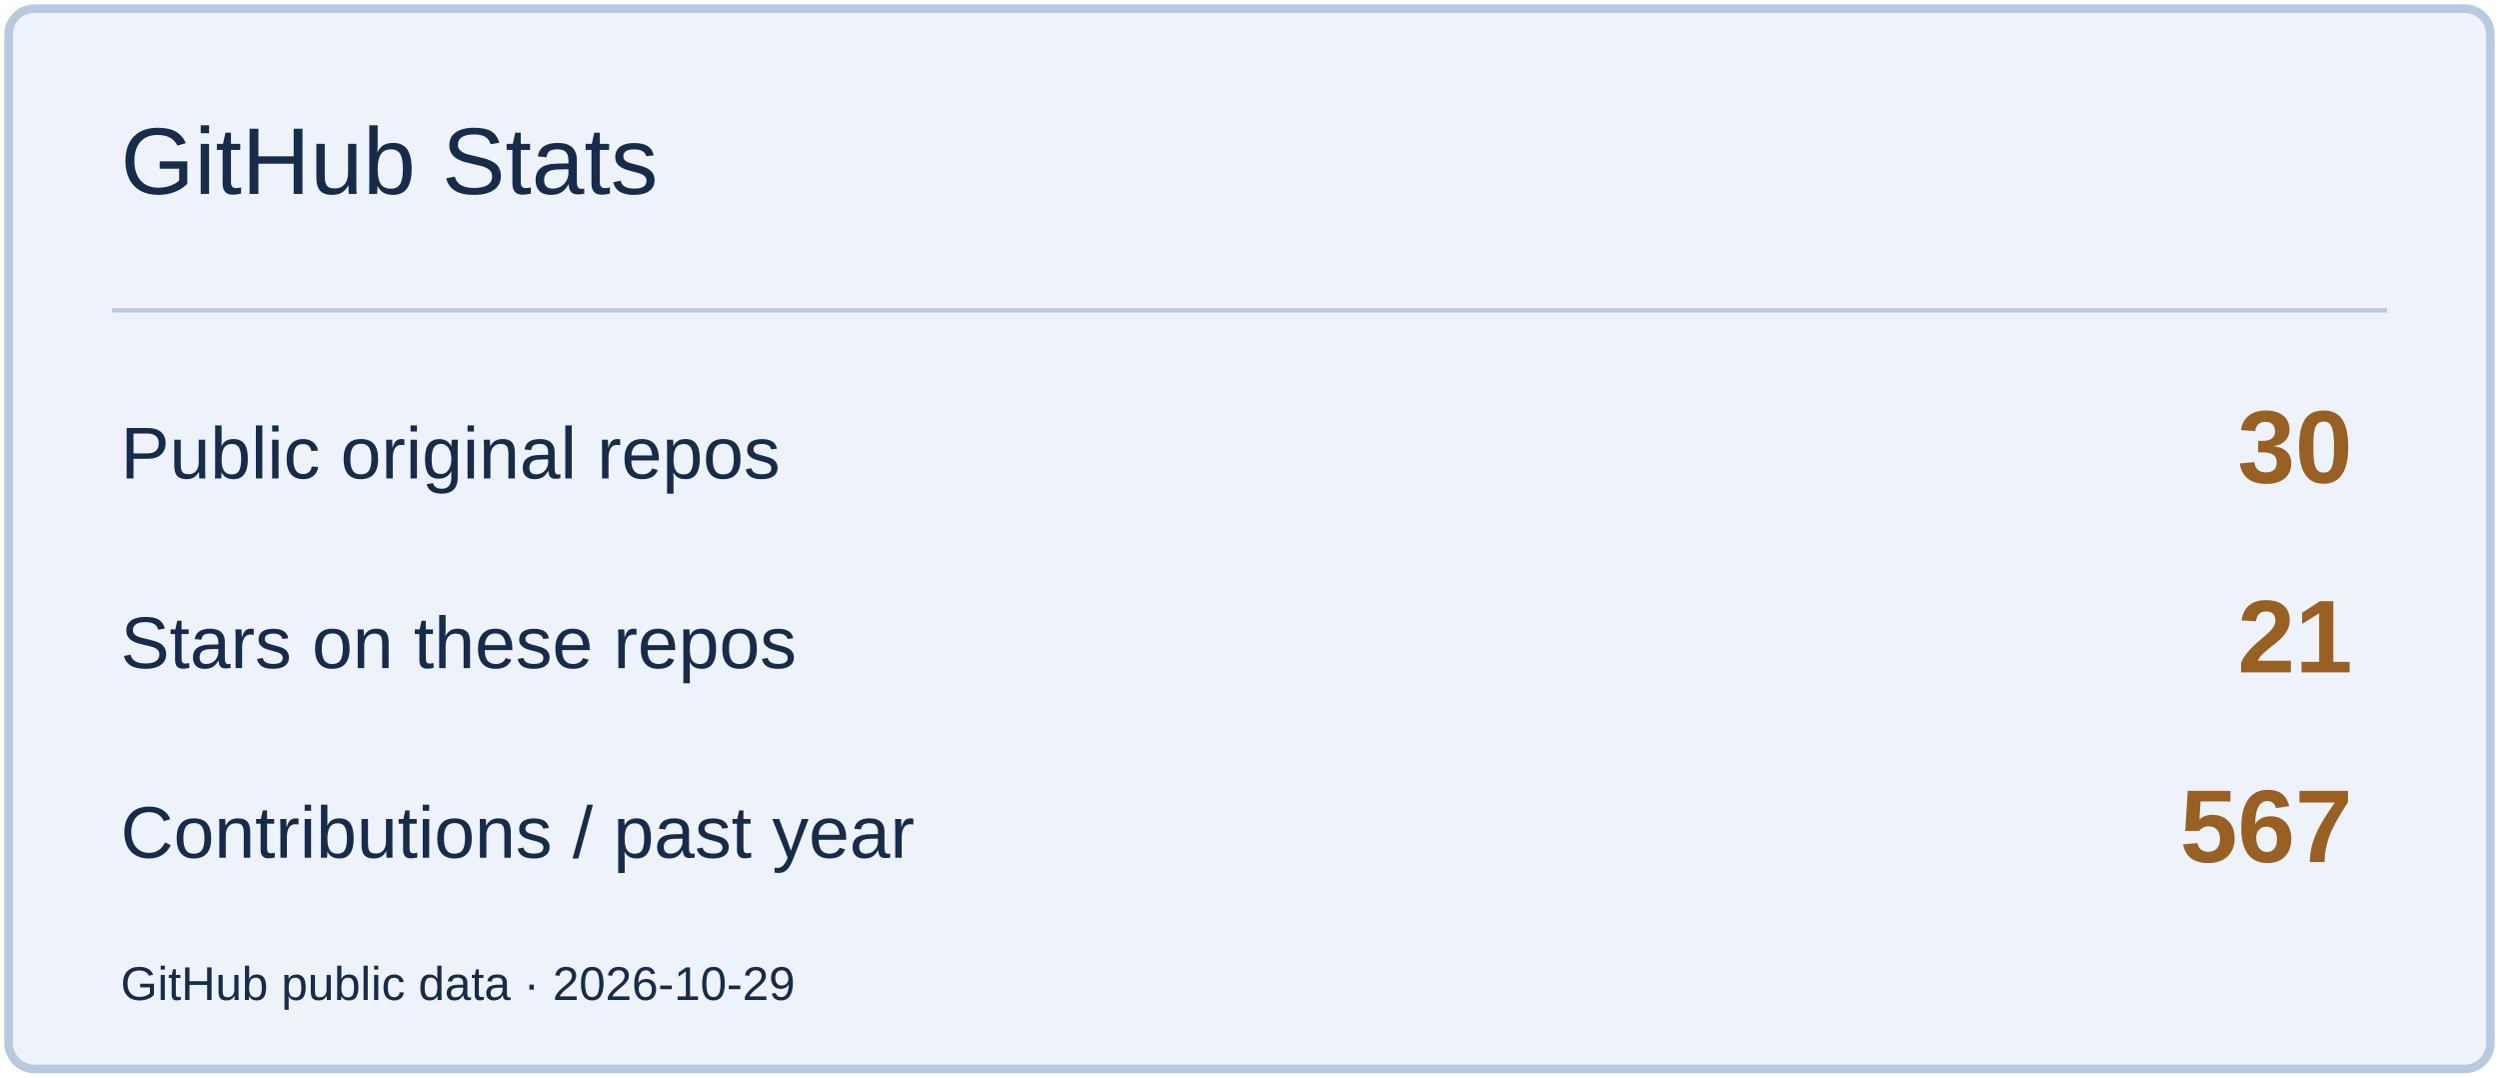
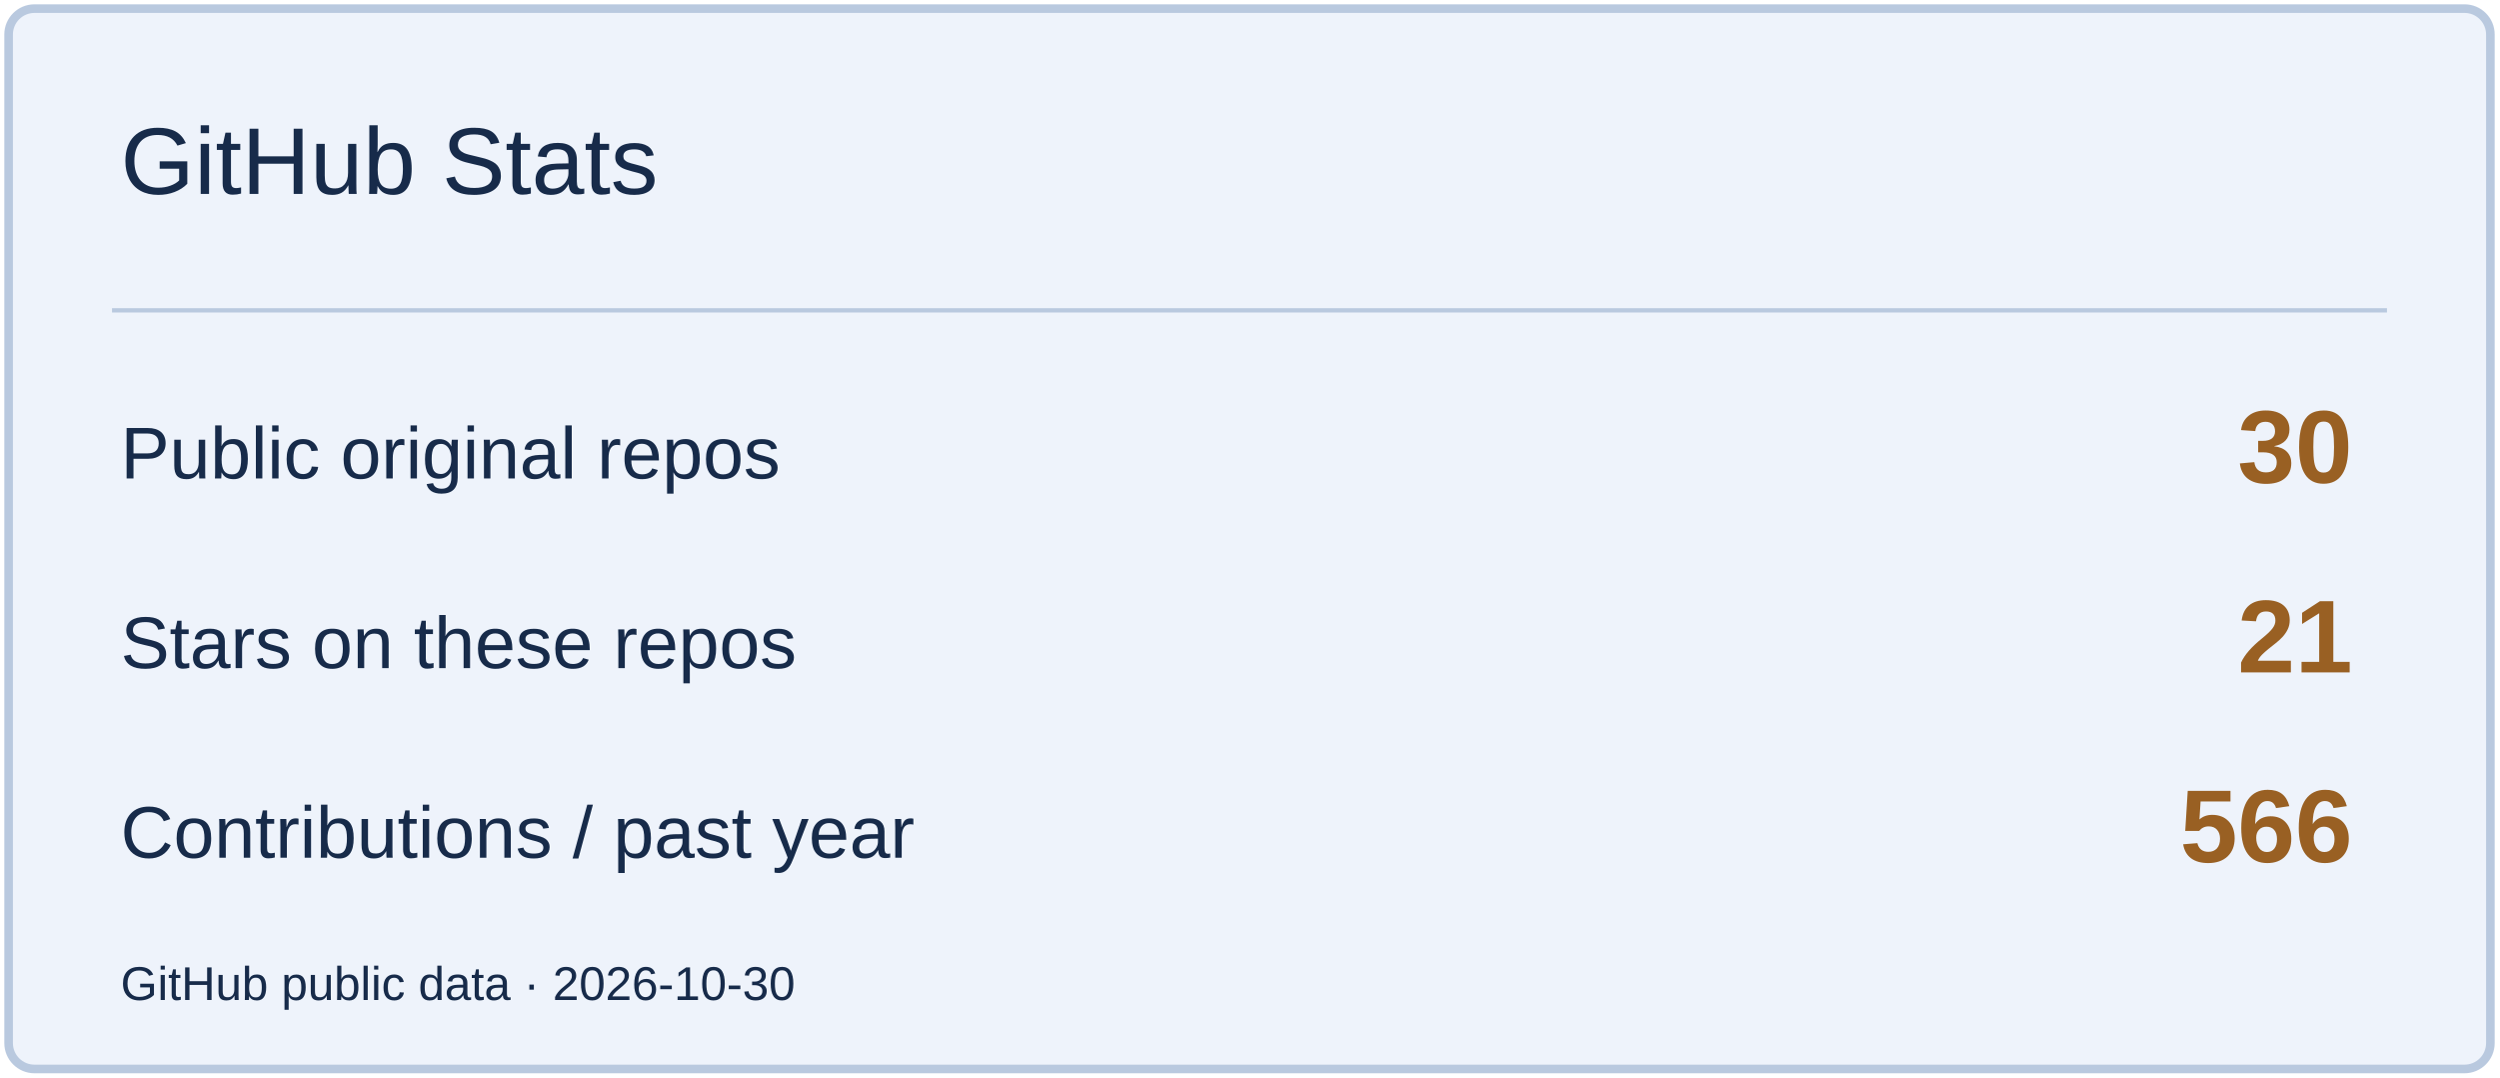
<svg xmlns="http://www.w3.org/2000/svg" width="580" height="250" viewBox="0 0 580 250" role="img" aria-label="GitHub Stats">
  <rect x="2" y="2" width="576" height="246" rx="6" fill="#EEF3FB" stroke="#B9C9DF" stroke-width="2" />
  <path d="M26 72H554" stroke="#B9C9DF" />
  <text x="28" y="45" font-size="22" fill="#172B4A" font-family="Arial,sans-serif">GitHub Stats</text>
  <text x="28" y="111" font-size="17" fill="#172B4A" font-family="Arial,sans-serif">Public original repos</text>
  <text x="546" y="112" font-size="24" fill="#996023" font-family="Arial,sans-serif" text-anchor="end" font-weight="700">30</text>
  <text x="28" y="155" font-size="17" fill="#172B4A" font-family="Arial,sans-serif">Stars on these repos</text>
  <text x="546" y="156" font-size="24" fill="#996023" font-family="Arial,sans-serif" text-anchor="end" font-weight="700">21</text>
  <text x="28" y="199" font-size="17" fill="#172B4A" font-family="Arial,sans-serif">Contributions / past year</text>
-   <text x="546" y="200" font-size="24" fill="#996023" font-family="Arial,sans-serif" text-anchor="end" font-weight="700">567</text>
-   <text x="28" y="232" font-size="11" fill="#172B4A" font-family="Arial,sans-serif">GitHub public data · 2026-10-29</text>
+   <text x="546" y="200" font-size="24" fill="#996023" font-family="Arial,sans-serif" text-anchor="end" font-weight="700">566</text>
+   <text x="28" y="232" font-size="11" fill="#172B4A" font-family="Arial,sans-serif">GitHub public data · 2026-10-30</text>
</svg>
